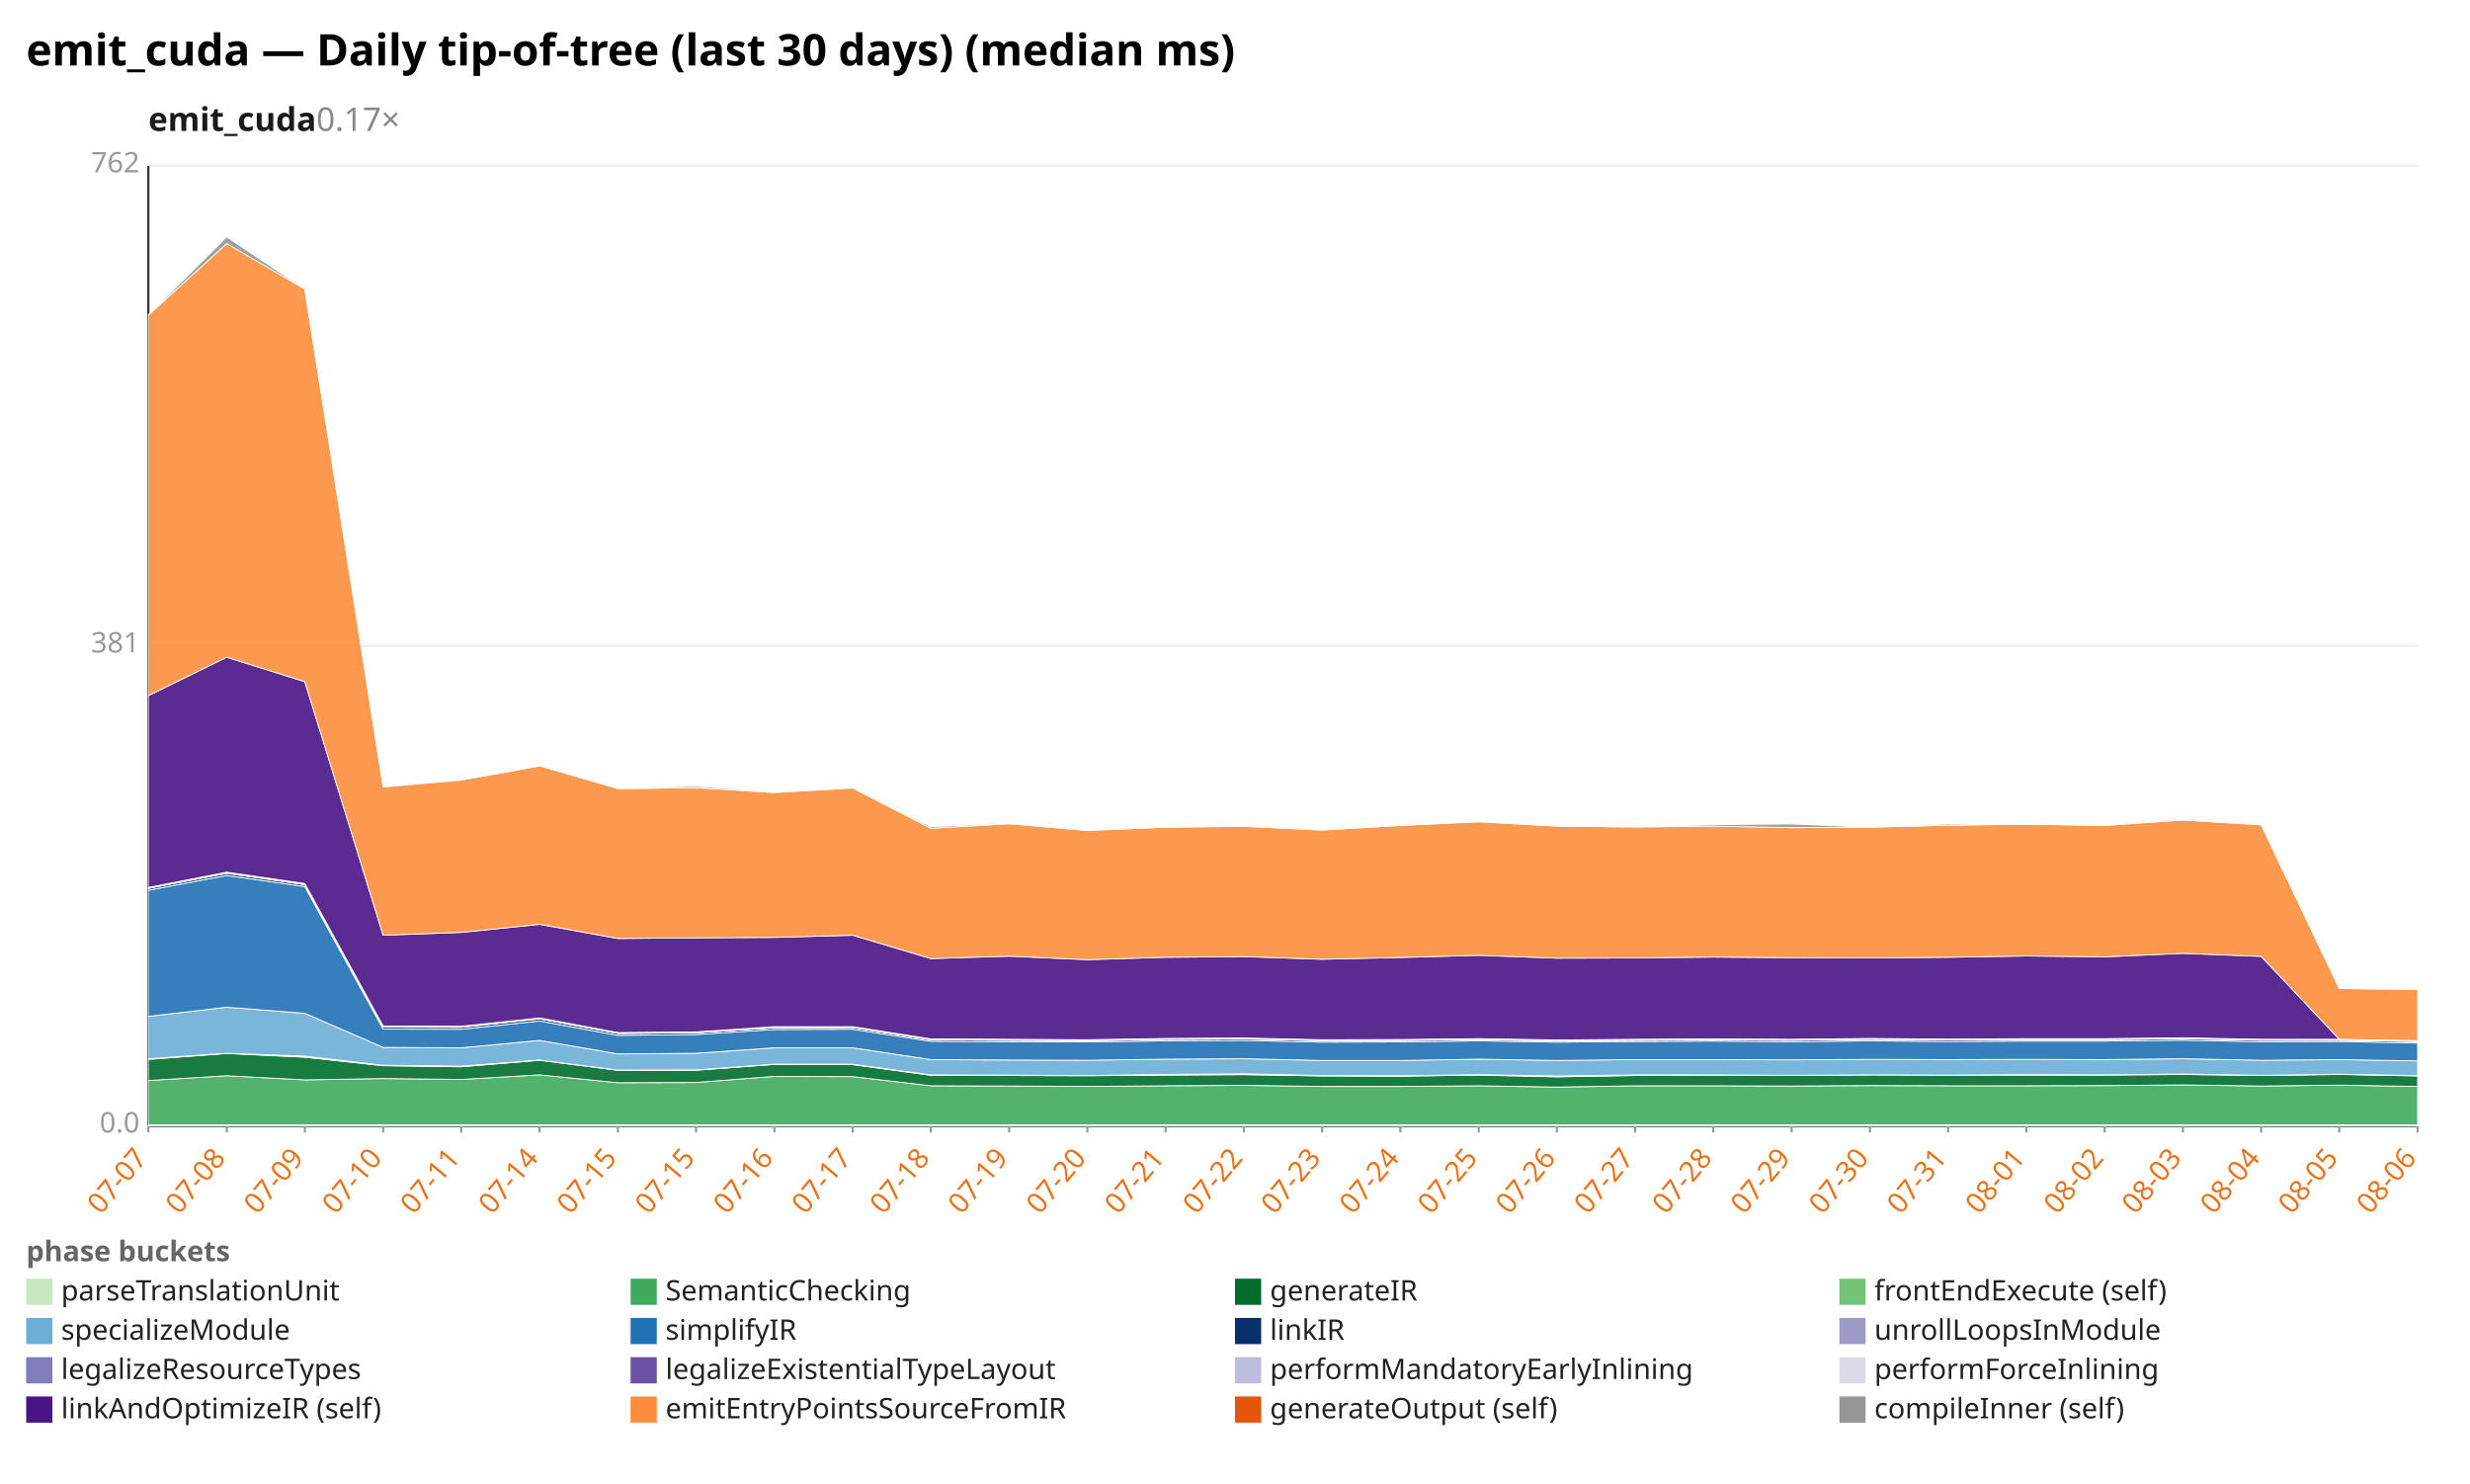
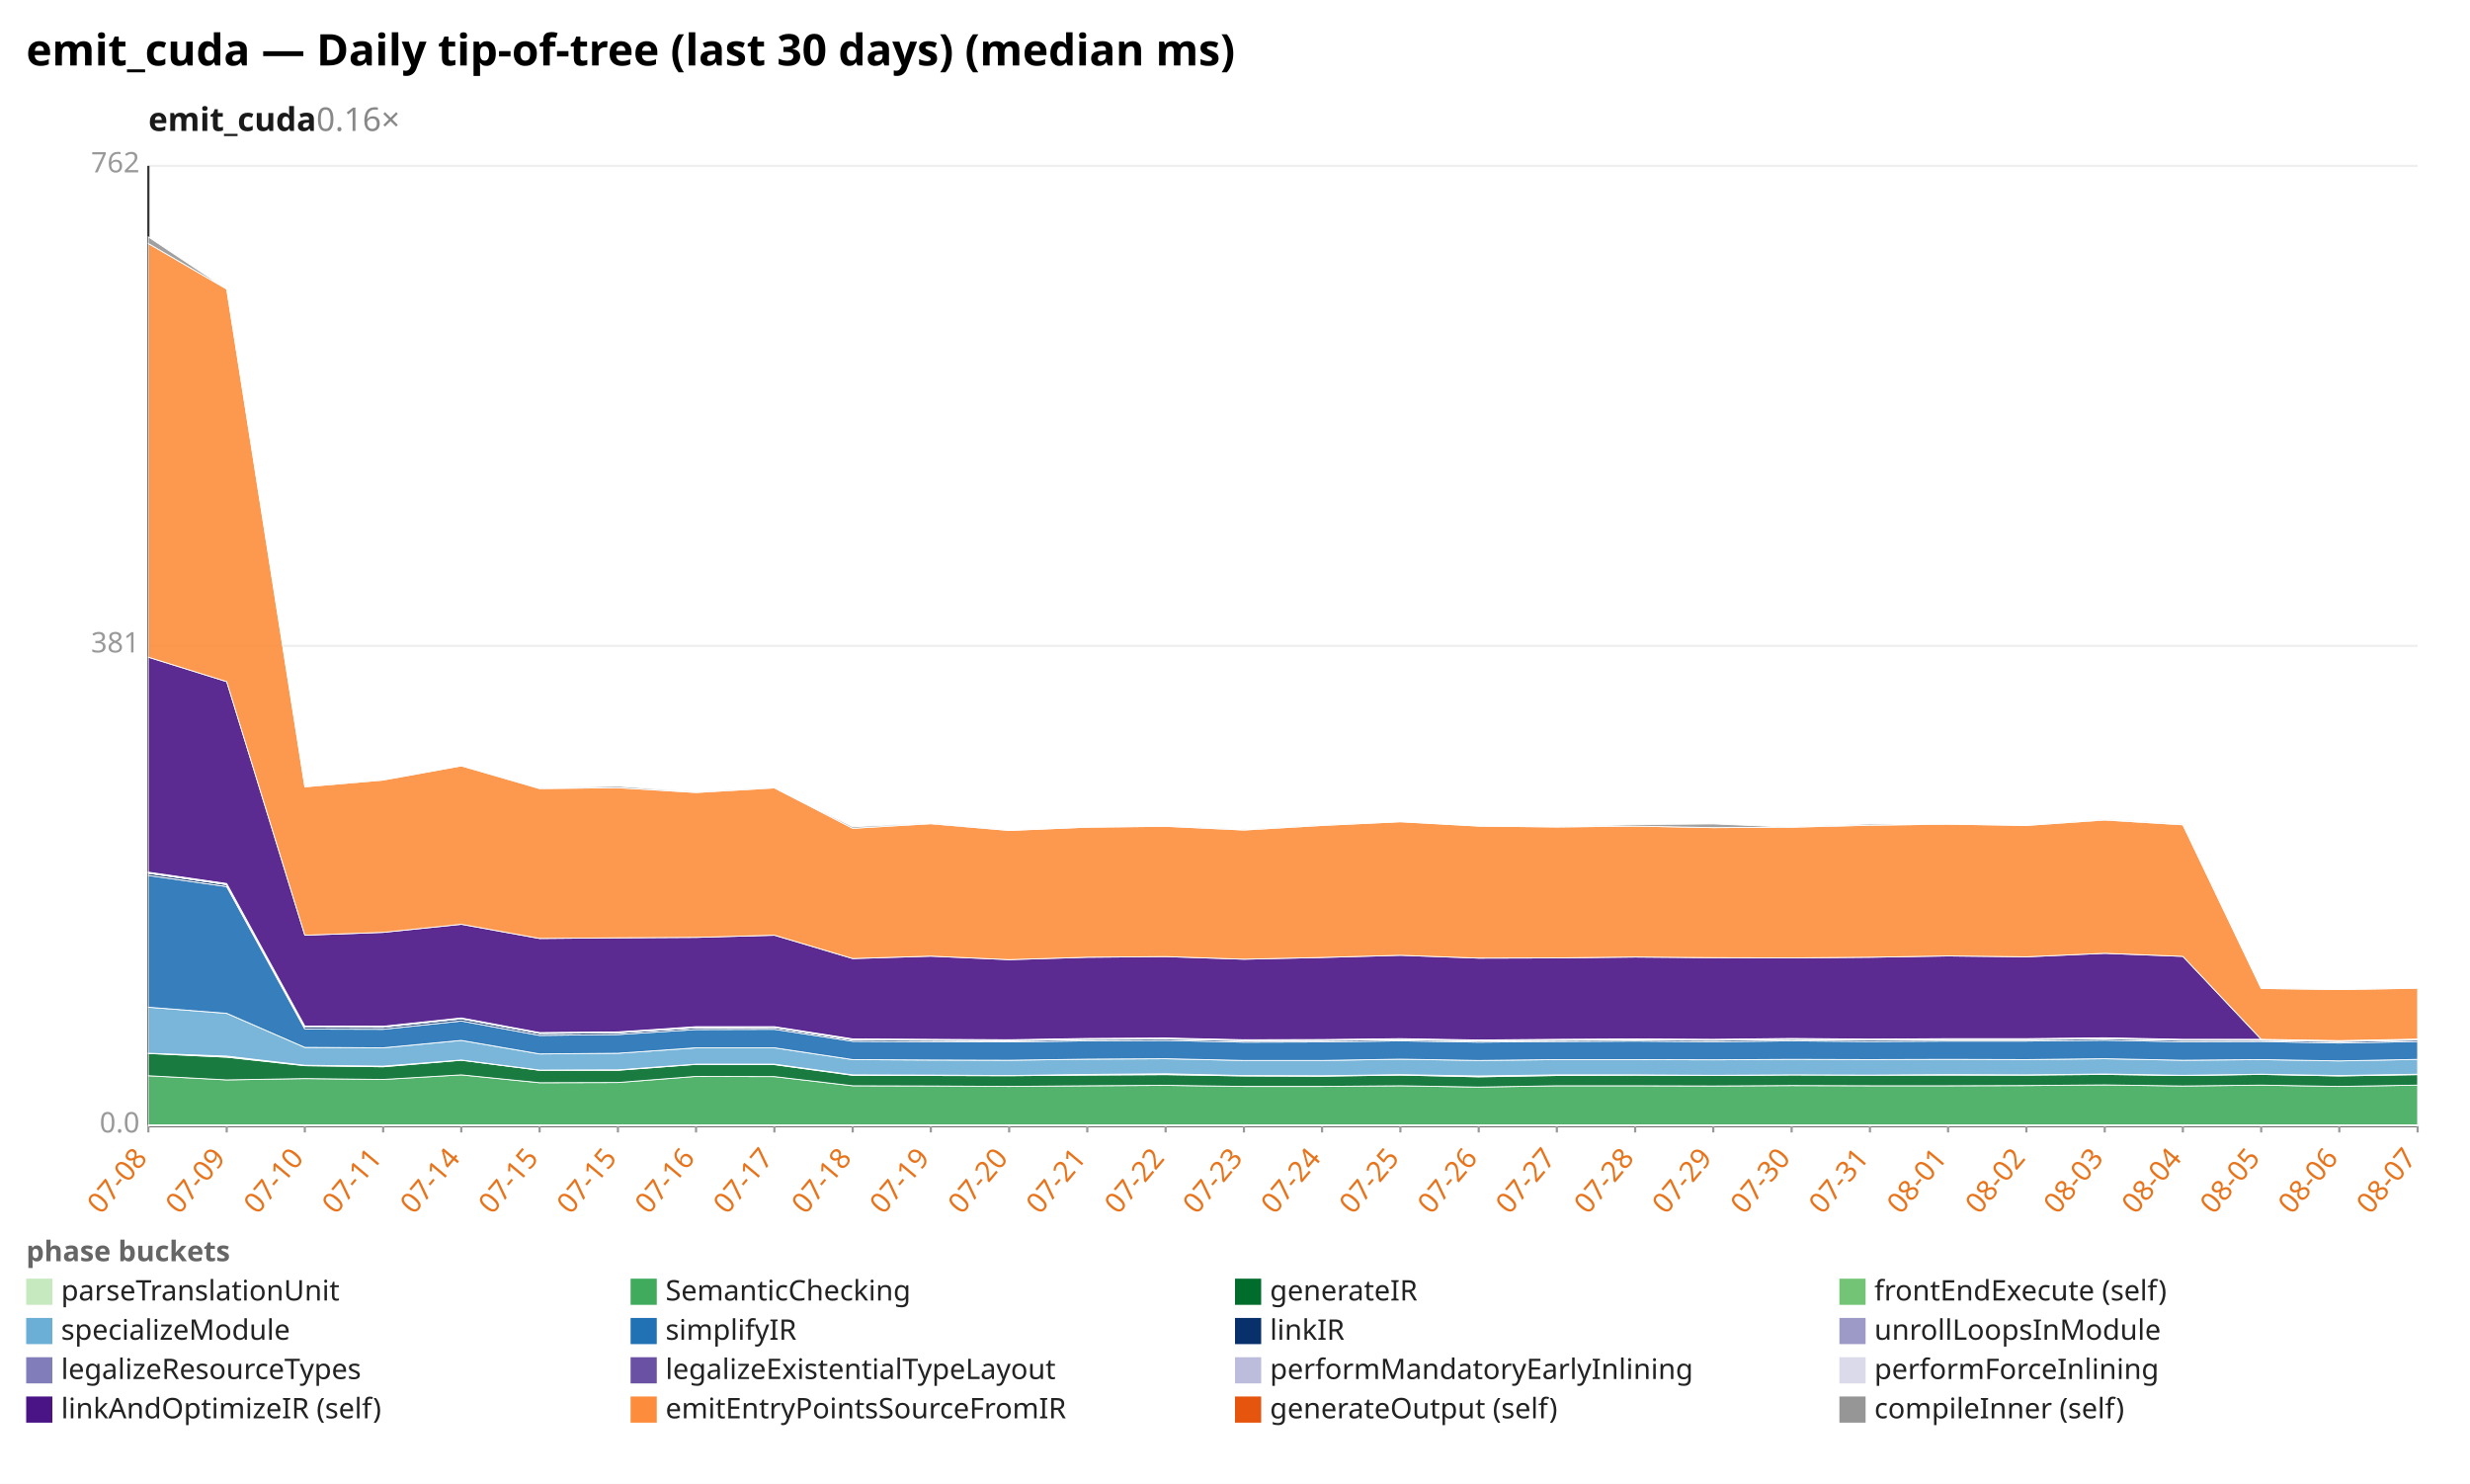
<svg xmlns="http://www.w3.org/2000/svg" width="1132" height="680" viewBox="0 0 1132 680" preserveAspectRatio="xMidYMid meet" font-family="sans-serif" font-size="13">
  <rect width="1132" height="680" fill="white" />
  <text x="12" y="30" font-size="20" font-weight="bold">emit_cuda — Daily tip-of-tree (last 30 days) (median ms)</text>
-   <text x="68" y="60" font-size="15" font-weight="600" fill="#1a1a1a">emit_cuda<tspan fill="#888" font-weight="400" text-decoration="none">  0.17×</tspan>
+   <text x="68" y="60" font-size="15" font-weight="600" fill="#1a1a1a">emit_cuda<tspan fill="#888" font-weight="400" text-decoration="none">  0.16×</tspan>
  </text>
  <line x1="68.0" y1="516.0" x2="1108.0" y2="516.0" stroke="#eee" />
  <text x="64.0" y="519.0" text-anchor="end" fill="#999">0.0</text>
  <line x1="68.0" y1="296.0" x2="1108.0" y2="296.0" stroke="#eee" />
  <text x="64.0" y="299.0" text-anchor="end" fill="#999">381</text>
  <line x1="68.0" y1="76.0" x2="1108.0" y2="76.0" stroke="#eee" />
  <text x="64.0" y="79.0" text-anchor="end" fill="#999">762</text>
  <line x1="68.0" y1="76.0" x2="68.0" y2="516.0" stroke="#333" />
  <line x1="68.0" y1="516.0" x2="1108.0" y2="516.0" stroke="#333" />
  <line x1="68.0" y1="516.0" x2="68.0" y2="519.0" stroke="#999" />
-   <text x="68.0" y="531.0" text-anchor="end" fill="#e8731a" transform="rotate(-50 68.0 531.0)">07-07</text>
+   <text x="68.0" y="531.0" text-anchor="end" fill="#e8731a" transform="rotate(-50 68.0 531.0)">07-08</text>
  <line x1="103.9" y1="516.0" x2="103.9" y2="519.0" stroke="#999" />
-   <text x="103.9" y="531.0" text-anchor="end" fill="#e8731a" transform="rotate(-50 103.9 531.0)">07-08</text>
+   <text x="103.9" y="531.0" text-anchor="end" fill="#e8731a" transform="rotate(-50 103.9 531.0)">07-09</text>
  <line x1="139.7" y1="516.0" x2="139.7" y2="519.0" stroke="#999" />
-   <text x="139.7" y="531.0" text-anchor="end" fill="#e8731a" transform="rotate(-50 139.7 531.0)">07-09</text>
+   <text x="139.7" y="531.0" text-anchor="end" fill="#e8731a" transform="rotate(-50 139.7 531.0)">07-10</text>
  <line x1="175.6" y1="516.0" x2="175.6" y2="519.0" stroke="#999" />
-   <text x="175.6" y="531.0" text-anchor="end" fill="#e8731a" transform="rotate(-50 175.6 531.0)">07-10</text>
+   <text x="175.6" y="531.0" text-anchor="end" fill="#e8731a" transform="rotate(-50 175.6 531.0)">07-11</text>
  <line x1="211.4" y1="516.0" x2="211.4" y2="519.0" stroke="#999" />
-   <text x="211.4" y="531.0" text-anchor="end" fill="#e8731a" transform="rotate(-50 211.4 531.0)">07-11</text>
+   <text x="211.4" y="531.0" text-anchor="end" fill="#e8731a" transform="rotate(-50 211.4 531.0)">07-14</text>
  <line x1="247.3" y1="516.0" x2="247.3" y2="519.0" stroke="#999" />
-   <text x="247.3" y="531.0" text-anchor="end" fill="#e8731a" transform="rotate(-50 247.3 531.0)">07-14</text>
+   <text x="247.3" y="531.0" text-anchor="end" fill="#e8731a" transform="rotate(-50 247.3 531.0)">07-15</text>
  <line x1="283.2" y1="516.0" x2="283.2" y2="519.0" stroke="#999" />
  <text x="283.2" y="531.0" text-anchor="end" fill="#e8731a" transform="rotate(-50 283.2 531.0)">07-15</text>
  <line x1="319.0" y1="516.0" x2="319.0" y2="519.0" stroke="#999" />
-   <text x="319.0" y="531.0" text-anchor="end" fill="#e8731a" transform="rotate(-50 319.0 531.0)">07-15</text>
+   <text x="319.0" y="531.0" text-anchor="end" fill="#e8731a" transform="rotate(-50 319.0 531.0)">07-16</text>
  <line x1="354.9" y1="516.0" x2="354.9" y2="519.0" stroke="#999" />
-   <text x="354.9" y="531.0" text-anchor="end" fill="#e8731a" transform="rotate(-50 354.9 531.0)">07-16</text>
+   <text x="354.9" y="531.0" text-anchor="end" fill="#e8731a" transform="rotate(-50 354.9 531.0)">07-17</text>
  <line x1="390.8" y1="516.0" x2="390.8" y2="519.0" stroke="#999" />
-   <text x="390.8" y="531.0" text-anchor="end" fill="#e8731a" transform="rotate(-50 390.8 531.0)">07-17</text>
+   <text x="390.8" y="531.0" text-anchor="end" fill="#e8731a" transform="rotate(-50 390.8 531.0)">07-18</text>
  <line x1="426.6" y1="516.0" x2="426.6" y2="519.0" stroke="#999" />
-   <text x="426.6" y="531.0" text-anchor="end" fill="#e8731a" transform="rotate(-50 426.6 531.0)">07-18</text>
+   <text x="426.6" y="531.0" text-anchor="end" fill="#e8731a" transform="rotate(-50 426.6 531.0)">07-19</text>
  <line x1="462.5" y1="516.0" x2="462.5" y2="519.0" stroke="#999" />
-   <text x="462.5" y="531.0" text-anchor="end" fill="#e8731a" transform="rotate(-50 462.5 531.0)">07-19</text>
+   <text x="462.5" y="531.0" text-anchor="end" fill="#e8731a" transform="rotate(-50 462.5 531.0)">07-20</text>
  <line x1="498.3" y1="516.0" x2="498.3" y2="519.0" stroke="#999" />
-   <text x="498.3" y="531.0" text-anchor="end" fill="#e8731a" transform="rotate(-50 498.3 531.0)">07-20</text>
+   <text x="498.3" y="531.0" text-anchor="end" fill="#e8731a" transform="rotate(-50 498.3 531.0)">07-21</text>
  <line x1="534.2" y1="516.0" x2="534.2" y2="519.0" stroke="#999" />
-   <text x="534.2" y="531.0" text-anchor="end" fill="#e8731a" transform="rotate(-50 534.2 531.0)">07-21</text>
+   <text x="534.2" y="531.0" text-anchor="end" fill="#e8731a" transform="rotate(-50 534.2 531.0)">07-22</text>
  <line x1="570.1" y1="516.0" x2="570.1" y2="519.0" stroke="#999" />
-   <text x="570.1" y="531.0" text-anchor="end" fill="#e8731a" transform="rotate(-50 570.1 531.0)">07-22</text>
+   <text x="570.1" y="531.0" text-anchor="end" fill="#e8731a" transform="rotate(-50 570.1 531.0)">07-23</text>
  <line x1="605.9" y1="516.0" x2="605.9" y2="519.0" stroke="#999" />
-   <text x="605.9" y="531.0" text-anchor="end" fill="#e8731a" transform="rotate(-50 605.9 531.0)">07-23</text>
+   <text x="605.9" y="531.0" text-anchor="end" fill="#e8731a" transform="rotate(-50 605.9 531.0)">07-24</text>
  <line x1="641.8" y1="516.0" x2="641.8" y2="519.0" stroke="#999" />
-   <text x="641.8" y="531.0" text-anchor="end" fill="#e8731a" transform="rotate(-50 641.8 531.0)">07-24</text>
+   <text x="641.8" y="531.0" text-anchor="end" fill="#e8731a" transform="rotate(-50 641.8 531.0)">07-25</text>
  <line x1="677.7" y1="516.0" x2="677.7" y2="519.0" stroke="#999" />
-   <text x="677.7" y="531.0" text-anchor="end" fill="#e8731a" transform="rotate(-50 677.7 531.0)">07-25</text>
+   <text x="677.7" y="531.0" text-anchor="end" fill="#e8731a" transform="rotate(-50 677.7 531.0)">07-26</text>
  <line x1="713.5" y1="516.0" x2="713.5" y2="519.0" stroke="#999" />
-   <text x="713.5" y="531.0" text-anchor="end" fill="#e8731a" transform="rotate(-50 713.5 531.0)">07-26</text>
+   <text x="713.5" y="531.0" text-anchor="end" fill="#e8731a" transform="rotate(-50 713.5 531.0)">07-27</text>
  <line x1="749.4" y1="516.0" x2="749.4" y2="519.0" stroke="#999" />
-   <text x="749.4" y="531.0" text-anchor="end" fill="#e8731a" transform="rotate(-50 749.4 531.0)">07-27</text>
+   <text x="749.4" y="531.0" text-anchor="end" fill="#e8731a" transform="rotate(-50 749.4 531.0)">07-28</text>
  <line x1="785.2" y1="516.0" x2="785.2" y2="519.0" stroke="#999" />
-   <text x="785.2" y="531.0" text-anchor="end" fill="#e8731a" transform="rotate(-50 785.2 531.0)">07-28</text>
+   <text x="785.2" y="531.0" text-anchor="end" fill="#e8731a" transform="rotate(-50 785.2 531.0)">07-29</text>
  <line x1="821.1" y1="516.0" x2="821.1" y2="519.0" stroke="#999" />
-   <text x="821.1" y="531.0" text-anchor="end" fill="#e8731a" transform="rotate(-50 821.1 531.0)">07-29</text>
+   <text x="821.1" y="531.0" text-anchor="end" fill="#e8731a" transform="rotate(-50 821.1 531.0)">07-30</text>
  <line x1="857.0" y1="516.0" x2="857.0" y2="519.0" stroke="#999" />
-   <text x="857.0" y="531.0" text-anchor="end" fill="#e8731a" transform="rotate(-50 857.0 531.0)">07-30</text>
+   <text x="857.0" y="531.0" text-anchor="end" fill="#e8731a" transform="rotate(-50 857.0 531.0)">07-31</text>
  <line x1="892.8" y1="516.0" x2="892.8" y2="519.0" stroke="#999" />
-   <text x="892.8" y="531.0" text-anchor="end" fill="#e8731a" transform="rotate(-50 892.8 531.0)">07-31</text>
+   <text x="892.8" y="531.0" text-anchor="end" fill="#e8731a" transform="rotate(-50 892.8 531.0)">08-01</text>
  <line x1="928.7" y1="516.0" x2="928.7" y2="519.0" stroke="#999" />
-   <text x="928.7" y="531.0" text-anchor="end" fill="#e8731a" transform="rotate(-50 928.7 531.0)">08-01</text>
+   <text x="928.7" y="531.0" text-anchor="end" fill="#e8731a" transform="rotate(-50 928.7 531.0)">08-02</text>
  <line x1="964.6" y1="516.0" x2="964.6" y2="519.0" stroke="#999" />
-   <text x="964.6" y="531.0" text-anchor="end" fill="#e8731a" transform="rotate(-50 964.6 531.0)">08-02</text>
+   <text x="964.6" y="531.0" text-anchor="end" fill="#e8731a" transform="rotate(-50 964.6 531.0)">08-03</text>
  <line x1="1000.4" y1="516.0" x2="1000.4" y2="519.0" stroke="#999" />
-   <text x="1000.4" y="531.0" text-anchor="end" fill="#e8731a" transform="rotate(-50 1000.4 531.0)">08-03</text>
+   <text x="1000.4" y="531.0" text-anchor="end" fill="#e8731a" transform="rotate(-50 1000.4 531.0)">08-04</text>
  <line x1="1036.3" y1="516.0" x2="1036.3" y2="519.0" stroke="#999" />
-   <text x="1036.3" y="531.0" text-anchor="end" fill="#e8731a" transform="rotate(-50 1036.3 531.0)">08-04</text>
+   <text x="1036.3" y="531.0" text-anchor="end" fill="#e8731a" transform="rotate(-50 1036.3 531.0)">08-05</text>
  <line x1="1072.1" y1="516.0" x2="1072.1" y2="519.0" stroke="#999" />
-   <text x="1072.1" y="531.0" text-anchor="end" fill="#e8731a" transform="rotate(-50 1072.1 531.0)">08-05</text>
+   <text x="1072.1" y="531.0" text-anchor="end" fill="#e8731a" transform="rotate(-50 1072.1 531.0)">08-06</text>
  <line x1="1108.0" y1="516.0" x2="1108.0" y2="519.0" stroke="#999" />
-   <text x="1108.0" y="531.0" text-anchor="end" fill="#e8731a" transform="rotate(-50 1108.0 531.0)">08-06</text>
+   <text x="1108.0" y="531.0" text-anchor="end" fill="#e8731a" transform="rotate(-50 1108.0 531.0)">08-07</text>
  <polygon points="68.0,515.5 103.9,515.5 139.7,515.5 175.6,515.5 211.4,515.5 247.3,515.5 283.2,515.5 319.0,515.5 354.9,515.5 390.8,515.5 426.6,515.5 462.5,515.5 498.3,515.5 534.2,515.5 570.1,515.5 605.9,515.5 641.8,515.5 677.7,515.5 713.5,515.5 749.4,515.5 785.2,515.5 821.1,515.5 857.0,515.5 892.8,515.5 928.7,515.5 964.6,515.5 1000.4,515.5 1036.3,515.5 1072.1,515.5 1108.0,515.5 1108.0,516.0 1072.1,516.0 1036.3,516.0 1000.4,516.0 964.6,516.0 928.7,516.0 892.8,516.0 857.0,516.0 821.1,516.0 785.2,516.0 749.4,516.0 713.5,516.0 677.7,516.0 641.8,516.0 605.9,516.0 570.1,516.0 534.2,516.0 498.3,516.0 462.5,516.0 426.6,516.0 390.8,516.0 354.9,516.0 319.0,516.0 283.2,516.0 247.3,516.0 211.4,516.0 175.6,516.0 139.7,516.0 103.9,516.0 68.0,516.0" fill="#c7e9c0" fill-opacity="0.9" stroke="#fff" stroke-width="0.4" />
-   <polygon points="68.0,495.2 103.9,493.0 139.7,494.9 175.6,494.3 211.4,494.7 247.3,492.6 283.2,496.2 319.0,496.1 354.9,493.3 390.8,493.4 426.6,497.6 462.5,497.7 498.3,497.9 534.2,497.6 570.1,497.4 605.9,497.9 641.8,497.9 677.7,497.6 713.5,498.2 749.4,497.6 785.2,497.6 821.1,497.7 857.0,497.5 892.8,497.6 928.7,497.6 964.6,497.5 1000.4,497.2 1036.3,497.7 1072.1,497.3 1108.0,497.9 1108.0,515.5 1072.1,515.5 1036.3,515.5 1000.4,515.5 964.6,515.5 928.7,515.5 892.8,515.5 857.0,515.5 821.1,515.5 785.2,515.5 749.4,515.5 713.5,515.5 677.7,515.5 641.8,515.5 605.9,515.5 570.1,515.5 534.2,515.5 498.3,515.5 462.5,515.5 426.6,515.5 390.8,515.5 354.9,515.5 319.0,515.5 283.2,515.5 247.3,515.5 211.4,515.5 175.6,515.5 139.7,515.5 103.9,515.5 68.0,515.5" fill="#41ab5d" fill-opacity="0.9" stroke="#fff" stroke-width="0.4" />
-   <polygon points="68.0,485.5 103.9,482.8 139.7,484.5 175.6,488.4 211.4,488.9 247.3,485.9 283.2,490.5 319.0,490.5 354.9,487.8 390.8,487.9 426.6,492.8 462.5,492.9 498.3,493.0 534.2,492.7 570.1,492.5 605.9,493.1 641.8,493.2 677.7,492.7 713.5,493.5 749.4,492.9 785.2,492.7 821.1,492.9 857.0,492.6 892.8,492.7 928.7,492.7 964.6,492.7 1000.4,492.4 1036.3,492.9 1072.1,492.4 1108.0,493.1 1108.0,497.9 1072.1,497.3 1036.3,497.7 1000.4,497.2 964.6,497.5 928.7,497.6 892.8,497.6 857.0,497.5 821.1,497.7 785.2,497.6 749.4,497.6 713.5,498.2 677.7,497.6 641.8,497.9 605.9,497.9 570.1,497.4 534.2,497.6 498.3,497.9 462.5,497.7 426.6,497.6 390.8,493.4 354.9,493.3 319.0,496.1 283.2,496.2 247.3,492.6 211.4,494.7 175.6,494.3 139.7,494.9 103.9,493.0 68.0,495.2" fill="#006d2c" fill-opacity="0.9" stroke="#fff" stroke-width="0.4" />
-   <polygon points="68.0,485.2 103.9,482.7 139.7,484.0 175.6,488.2 211.4,488.6 247.3,485.8 283.2,490.4 319.0,490.3 354.9,487.7 390.8,487.7 426.6,492.6 462.5,492.7 498.3,492.9 534.2,492.4 570.1,492.1 605.9,492.9 641.8,493.0 677.7,492.5 713.5,493.1 749.4,492.6 785.2,492.6 821.1,492.8 857.0,492.6 892.8,492.7 928.7,492.5 964.6,492.6 1000.4,492.2 1036.3,492.8 1072.1,492.3 1108.0,492.9 1108.0,493.1 1072.1,492.4 1036.3,492.9 1000.4,492.4 964.6,492.7 928.7,492.7 892.8,492.7 857.0,492.6 821.1,492.9 785.2,492.7 749.4,492.9 713.5,493.5 677.7,492.7 641.8,493.2 605.9,493.1 570.1,492.5 534.2,492.7 498.3,493.0 462.5,492.9 426.6,492.8 390.8,487.9 354.9,487.8 319.0,490.5 283.2,490.5 247.3,485.9 211.4,488.9 175.6,488.4 139.7,484.5 103.9,482.8 68.0,485.5" fill="#74c476" fill-opacity="0.9" stroke="#fff" stroke-width="0.4" />
-   <polygon points="68.0,465.8 103.9,461.6 139.7,464.4 175.6,480.0 211.4,480.2 247.3,476.8 283.2,483.0 319.0,482.7 354.9,480.2 390.8,480.2 426.6,485.6 462.5,485.8 498.3,485.9 534.2,485.4 570.1,485.2 605.9,486.0 641.8,486.0 677.7,485.4 713.5,486.0 749.4,485.6 785.2,485.6 821.1,485.7 857.0,485.5 892.8,485.6 928.7,485.5 964.6,485.6 1000.4,485.2 1036.3,485.9 1072.1,485.6 1108.0,486.2 1108.0,492.9 1072.1,492.3 1036.3,492.8 1000.4,492.2 964.6,492.6 928.7,492.5 892.8,492.7 857.0,492.6 821.1,492.8 785.2,492.6 749.4,492.6 713.5,493.1 677.7,492.5 641.8,493.0 605.9,492.9 570.1,492.1 534.2,492.4 498.3,492.9 462.5,492.7 426.6,492.6 390.8,487.7 354.9,487.7 319.0,490.3 283.2,490.4 247.3,485.8 211.4,488.6 175.6,488.2 139.7,484.0 103.9,482.7 68.0,485.2" fill="#6baed6" fill-opacity="0.9" stroke="#fff" stroke-width="0.4" />
-   <polygon points="68.0,408.0 103.9,401.2 139.7,406.3 175.6,471.6 211.4,471.7 247.3,467.9 283.2,474.5 319.0,474.1 354.9,471.8 390.8,471.7 426.6,477.2 462.5,477.4 498.3,477.5 534.2,477.0 570.1,476.8 605.9,477.6 641.8,477.5 677.7,477.0 713.5,477.6 749.4,477.3 785.2,477.1 821.1,477.4 857.0,477.0 892.8,477.3 928.7,477.1 964.6,477.1 1000.4,476.7 1036.3,477.4 1072.1,477.3 1108.0,478.0 1108.0,486.2 1072.1,485.6 1036.3,485.9 1000.4,485.2 964.6,485.6 928.7,485.5 892.8,485.6 857.0,485.5 821.1,485.7 785.2,485.6 749.4,485.6 713.5,486.0 677.7,485.4 641.8,486.0 605.9,486.0 570.1,485.2 534.2,485.4 498.3,485.9 462.5,485.8 426.6,485.6 390.8,480.2 354.9,480.2 319.0,482.7 283.2,483.0 247.3,476.8 211.4,480.2 175.6,480.0 139.7,464.4 103.9,461.6 68.0,465.8" fill="#2171b5" fill-opacity="0.9" stroke="#fff" stroke-width="0.4" />
-   <polygon points="68.0,407.1 103.9,400.2 139.7,405.4 175.6,470.7 211.4,470.8 247.3,466.9 283.2,473.6 319.0,473.3 354.9,471.0 390.8,470.9 426.6,476.5 462.5,476.7 498.3,476.9 534.2,476.3 570.1,476.1 605.9,476.9 641.8,476.8 677.7,476.4 713.5,477.0 749.4,476.7 785.2,476.5 821.1,476.7 857.0,476.3 892.8,476.6 928.7,476.4 964.6,476.4 1000.4,476.0 1036.3,476.7 1072.1,476.7 1108.0,477.3 1108.0,478.0 1072.1,477.3 1036.3,477.4 1000.4,476.7 964.6,477.1 928.7,477.1 892.8,477.3 857.0,477.0 821.1,477.4 785.2,477.1 749.4,477.3 713.5,477.6 677.7,477.0 641.8,477.5 605.9,477.6 570.1,476.8 534.2,477.0 498.3,477.5 462.5,477.4 426.6,477.2 390.8,471.7 354.9,471.8 319.0,474.1 283.2,474.5 247.3,467.9 211.4,471.7 175.6,471.6 139.7,406.3 103.9,401.2 68.0,408.0" fill="#08306b" fill-opacity="0.9" stroke="#fff" stroke-width="0.4" />
-   <polygon points="68.0,407.1 103.9,400.2 139.7,405.4 175.6,470.7 211.4,470.7 247.3,466.9 283.2,473.6 319.0,473.3 354.9,471.0 390.8,470.9 426.6,476.5 462.5,476.7 498.3,476.9 534.2,476.3 570.1,476.1 605.9,476.9 641.8,476.8 677.7,476.4 713.5,477.0 749.4,476.7 785.2,476.4 821.1,476.7 857.0,476.3 892.8,476.6 928.7,476.4 964.6,476.4 1000.4,476.0 1036.3,476.7 1072.1,476.7 1108.0,477.3 1108.0,477.3 1072.1,476.7 1036.3,476.7 1000.4,476.0 964.6,476.4 928.7,476.4 892.8,476.6 857.0,476.3 821.1,476.7 785.2,476.5 749.4,476.7 713.5,477.0 677.7,476.4 641.8,476.8 605.9,476.9 570.1,476.1 534.2,476.3 498.3,476.9 462.5,476.7 426.6,476.5 390.8,470.9 354.9,471.0 319.0,473.3 283.2,473.6 247.3,466.9 211.4,470.8 175.6,470.7 139.7,405.4 103.9,400.2 68.0,407.1" fill="#9e9ac8" fill-opacity="0.9" stroke="#fff" stroke-width="0.4" />
-   <polygon points="68.0,406.9 103.9,399.9 139.7,405.1 175.6,470.4 211.4,470.5 247.3,466.7 283.2,473.3 319.0,473.0 354.9,470.7 390.8,470.6 426.6,476.3 462.5,476.4 498.3,476.6 534.2,476.0 570.1,475.8 605.9,476.6 641.8,476.6 677.7,476.1 713.5,476.7 749.4,476.4 785.2,476.2 821.1,476.4 857.0,476.1 892.8,476.3 928.7,476.1 964.6,476.1 1000.4,475.8 1036.3,476.5 1072.1,476.4 1108.0,477.1 1108.0,477.3 1072.1,476.7 1036.3,476.7 1000.4,476.0 964.6,476.4 928.7,476.4 892.8,476.6 857.0,476.3 821.1,476.7 785.2,476.4 749.4,476.7 713.5,477.0 677.7,476.4 641.8,476.8 605.9,476.9 570.1,476.1 534.2,476.3 498.3,476.9 462.5,476.7 426.6,476.5 390.8,470.9 354.9,471.0 319.0,473.3 283.2,473.6 247.3,466.9 211.4,470.7 175.6,470.7 139.7,405.4 103.9,400.2 68.0,407.1" fill="#bcbddc" fill-opacity="0.9" stroke="#fff" stroke-width="0.4" />
-   <polygon points="68.0,406.7 103.9,399.7 139.7,404.9 175.6,470.2 211.4,470.3 247.3,466.5 283.2,473.2 319.0,472.9 354.9,470.5 390.8,470.5 426.6,476.1 462.5,476.3 498.3,476.5 534.2,475.9 570.1,475.7 605.9,476.5 641.8,476.4 677.7,476.0 713.5,476.6 749.4,476.3 785.2,476.1 821.1,476.3 857.0,475.9 892.8,476.2 928.7,476.0 964.6,476.0 1000.4,475.6 1036.3,476.3 1072.1,476.3 1108.0,476.9 1108.0,477.1 1072.1,476.4 1036.3,476.5 1000.4,475.8 964.6,476.1 928.7,476.1 892.8,476.3 857.0,476.1 821.1,476.4 785.2,476.2 749.4,476.4 713.5,476.7 677.7,476.1 641.8,476.6 605.9,476.6 570.1,475.8 534.2,476.0 498.3,476.6 462.5,476.4 426.6,476.3 390.8,470.6 354.9,470.7 319.0,473.0 283.2,473.3 247.3,466.7 211.4,470.5 175.6,470.4 139.7,405.1 103.9,399.9 68.0,406.9" fill="#dadaeb" fill-opacity="0.9" stroke="#fff" stroke-width="0.4" />
-   <polygon points="68.0,318.8 103.9,301.2 139.7,312.4 175.6,428.6 211.4,427.3 247.3,423.6 283.2,430.1 319.0,429.8 354.9,429.6 390.8,428.6 426.6,439.3 462.5,438.2 498.3,439.8 534.2,438.7 570.1,438.4 605.9,439.6 641.8,438.8 677.7,437.8 713.5,439.1 749.4,439.0 785.2,438.6 821.1,438.9 857.0,439.0 892.8,438.7 928.7,438.1 964.6,438.5 1000.4,436.9 1036.3,438.3 1072.1,476.3 1108.0,476.9 1108.0,476.9 1072.1,476.3 1036.3,476.3 1000.4,475.6 964.6,476.0 928.7,476.0 892.8,476.2 857.0,475.9 821.1,476.3 785.2,476.1 749.4,476.3 713.5,476.6 677.7,476.0 641.8,476.4 605.9,476.5 570.1,475.7 534.2,475.9 498.3,476.5 462.5,476.3 426.6,476.1 390.8,470.5 354.9,470.5 319.0,472.9 283.2,473.2 247.3,466.5 211.4,470.3 175.6,470.2 139.7,404.9 103.9,399.7 68.0,406.7" fill="#4a1486" fill-opacity="0.9" stroke="#fff" stroke-width="0.4" />
-   <polygon points="68.0,144.4 103.9,111.6 139.7,132.5 175.6,360.6 211.4,357.5 247.3,351.0 283.2,361.4 319.0,361.0 354.9,363.2 390.8,361.1 426.6,379.6 462.5,377.5 498.3,380.6 534.2,379.1 570.1,378.7 605.9,380.4 641.8,378.3 677.7,376.6 713.5,378.6 749.4,379.0 785.2,378.6 821.1,379.3 857.0,379.1 892.8,378.2 928.7,377.7 964.6,378.3 1000.4,375.8 1036.3,378.0 1072.1,453.0 1108.0,453.5 1108.0,476.9 1072.1,476.3 1036.3,438.3 1000.4,436.9 964.6,438.5 928.7,438.1 892.8,438.7 857.0,439.0 821.1,438.9 785.2,438.6 749.4,439.0 713.5,439.1 677.7,437.8 641.8,438.8 605.9,439.6 570.1,438.4 534.2,438.7 498.3,439.8 462.5,438.2 426.6,439.3 390.8,428.6 354.9,429.6 319.0,429.8 283.2,430.1 247.3,423.6 211.4,427.3 175.6,428.6 139.7,312.4 103.9,301.2 68.0,318.8" fill="#fd8d3c" fill-opacity="0.9" stroke="#fff" stroke-width="0.4" />
-   <polygon points="68.0,144.3 103.9,108.6 139.7,132.5 175.6,360.3 211.4,357.4 247.3,351.0 283.2,361.2 319.0,360.3 354.9,362.9 390.8,361.0 426.6,378.9 462.5,377.2 498.3,380.6 534.2,379.1 570.1,378.7 605.9,380.2 641.8,378.2 677.7,376.6 713.5,378.6 749.4,379.0 785.2,377.9 821.1,377.6 857.0,379.1 892.8,377.6 928.7,377.7 964.6,378.3 1000.4,375.5 1036.3,377.6 1072.1,452.9 1108.0,453.5 1108.0,453.5 1072.1,453.0 1036.3,378.0 1000.4,375.8 964.6,378.3 928.7,377.7 892.8,378.2 857.0,379.1 821.1,379.3 785.2,378.6 749.4,379.0 713.5,378.6 677.7,376.6 641.8,378.3 605.9,380.4 570.1,378.7 534.2,379.1 498.3,380.6 462.5,377.5 426.6,379.6 390.8,361.1 354.9,363.2 319.0,361.0 283.2,361.4 247.3,351.0 211.4,357.5 175.6,360.6 139.7,132.5 103.9,111.6 68.0,144.4" fill="#969696" fill-opacity="0.9" stroke="#fff" stroke-width="0.4" />
+   <polygon points="68.0,493.0 103.9,494.9 139.7,494.3 175.6,494.7 211.4,492.6 247.3,496.2 283.2,496.1 319.0,493.3 354.9,493.4 390.8,497.6 426.6,497.7 462.5,497.9 498.3,497.6 534.2,497.4 570.1,497.9 605.9,497.9 641.8,497.6 677.7,498.2 713.5,497.6 749.4,497.6 785.2,497.7 821.1,497.5 857.0,497.6 892.8,497.6 928.7,497.5 964.6,497.2 1000.4,497.7 1036.3,497.3 1072.1,497.9 1108.0,497.3 1108.0,515.5 1072.1,515.5 1036.3,515.5 1000.4,515.5 964.6,515.5 928.7,515.5 892.8,515.5 857.0,515.5 821.1,515.5 785.2,515.5 749.4,515.5 713.5,515.5 677.7,515.5 641.8,515.5 605.9,515.5 570.1,515.5 534.2,515.5 498.3,515.5 462.5,515.5 426.6,515.5 390.8,515.5 354.9,515.5 319.0,515.5 283.2,515.5 247.3,515.5 211.4,515.5 175.6,515.5 139.7,515.5 103.9,515.5 68.0,515.5" fill="#41ab5d" fill-opacity="0.9" stroke="#fff" stroke-width="0.4" />
+   <polygon points="68.0,482.8 103.9,484.5 139.7,488.4 175.6,488.9 211.4,485.9 247.3,490.5 283.2,490.5 319.0,487.8 354.9,487.9 390.8,492.8 426.6,492.9 462.5,493.0 498.3,492.7 534.2,492.5 570.1,493.1 605.9,493.2 641.8,492.7 677.7,493.5 713.5,492.9 749.4,492.7 785.2,492.9 821.1,492.6 857.0,492.7 892.8,492.7 928.7,492.7 964.6,492.4 1000.4,492.9 1036.3,492.4 1072.1,493.1 1108.0,492.5 1108.0,497.3 1072.1,497.9 1036.3,497.3 1000.4,497.7 964.6,497.2 928.7,497.5 892.8,497.6 857.0,497.6 821.1,497.5 785.2,497.7 749.4,497.6 713.5,497.6 677.7,498.2 641.8,497.6 605.9,497.9 570.1,497.9 534.2,497.4 498.3,497.6 462.5,497.9 426.6,497.7 390.8,497.6 354.9,493.4 319.0,493.3 283.2,496.1 247.3,496.2 211.4,492.6 175.6,494.7 139.7,494.3 103.9,494.9 68.0,493.0" fill="#006d2c" fill-opacity="0.9" stroke="#fff" stroke-width="0.4" />
+   <polygon points="68.0,482.7 103.9,484.0 139.7,488.2 175.6,488.6 211.4,485.8 247.3,490.4 283.2,490.3 319.0,487.7 354.9,487.7 390.8,492.6 426.6,492.7 462.5,492.9 498.3,492.4 534.2,492.1 570.1,492.9 605.9,493.0 641.8,492.5 677.7,493.1 713.5,492.6 749.4,492.6 785.2,492.8 821.1,492.6 857.0,492.7 892.8,492.5 928.7,492.6 964.6,492.2 1000.4,492.8 1036.3,492.3 1072.1,492.9 1108.0,492.3 1108.0,492.5 1072.1,493.1 1036.3,492.4 1000.4,492.9 964.6,492.4 928.7,492.7 892.8,492.7 857.0,492.7 821.1,492.6 785.2,492.9 749.4,492.7 713.5,492.9 677.7,493.5 641.8,492.7 605.9,493.2 570.1,493.1 534.2,492.5 498.3,492.7 462.5,493.0 426.6,492.9 390.8,492.8 354.9,487.9 319.0,487.8 283.2,490.5 247.3,490.5 211.4,485.9 175.6,488.9 139.7,488.4 103.9,484.5 68.0,482.8" fill="#74c476" fill-opacity="0.9" stroke="#fff" stroke-width="0.4" />
+   <polygon points="68.0,461.6 103.9,464.4 139.7,480.0 175.6,480.2 211.4,476.8 247.3,483.0 283.2,482.7 319.0,480.2 354.9,480.2 390.8,485.6 426.6,485.8 462.5,485.9 498.3,485.4 534.2,485.2 570.1,486.0 605.9,486.0 641.8,485.4 677.7,486.0 713.5,485.6 749.4,485.6 785.2,485.7 821.1,485.5 857.0,485.6 892.8,485.5 928.7,485.6 964.6,485.2 1000.4,485.9 1036.3,485.6 1072.1,486.2 1108.0,485.5 1108.0,492.3 1072.1,492.9 1036.3,492.3 1000.4,492.8 964.6,492.2 928.7,492.6 892.8,492.5 857.0,492.7 821.1,492.6 785.2,492.8 749.4,492.6 713.5,492.6 677.7,493.1 641.8,492.5 605.9,493.0 570.1,492.9 534.2,492.1 498.3,492.4 462.5,492.9 426.6,492.7 390.8,492.6 354.9,487.7 319.0,487.7 283.2,490.3 247.3,490.4 211.4,485.8 175.6,488.6 139.7,488.2 103.9,484.0 68.0,482.7" fill="#6baed6" fill-opacity="0.9" stroke="#fff" stroke-width="0.4" />
+   <polygon points="68.0,401.2 103.9,406.3 139.7,471.6 175.6,471.7 211.4,467.9 247.3,474.5 283.2,474.1 319.0,471.8 354.9,471.7 390.8,477.2 426.6,477.4 462.5,477.5 498.3,477.0 534.2,476.8 570.1,477.6 605.9,477.5 641.8,477.0 677.7,477.6 713.5,477.3 749.4,477.1 785.2,477.4 821.1,477.0 857.0,477.3 892.8,477.1 928.7,477.1 964.6,476.7 1000.4,477.4 1036.3,477.3 1072.1,478.0 1108.0,477.3 1108.0,485.5 1072.1,486.2 1036.3,485.6 1000.4,485.9 964.6,485.2 928.7,485.6 892.8,485.5 857.0,485.6 821.1,485.5 785.2,485.7 749.4,485.6 713.5,485.6 677.7,486.0 641.8,485.4 605.9,486.0 570.1,486.0 534.2,485.2 498.3,485.4 462.5,485.9 426.6,485.8 390.8,485.6 354.9,480.2 319.0,480.2 283.2,482.7 247.3,483.0 211.4,476.8 175.6,480.2 139.7,480.0 103.9,464.4 68.0,461.6" fill="#2171b5" fill-opacity="0.9" stroke="#fff" stroke-width="0.4" />
+   <polygon points="68.0,400.2 103.9,405.4 139.7,470.7 175.6,470.8 211.4,466.9 247.3,473.6 283.2,473.3 319.0,471.0 354.9,470.9 390.8,476.5 426.6,476.7 462.5,476.9 498.3,476.3 534.2,476.1 570.1,476.9 605.9,476.8 641.8,476.4 677.7,477.0 713.5,476.7 749.4,476.5 785.2,476.7 821.1,476.3 857.0,476.6 892.8,476.4 928.7,476.4 964.6,476.0 1000.4,476.7 1036.3,476.7 1072.1,477.3 1108.0,476.6 1108.0,477.3 1072.1,478.0 1036.3,477.3 1000.4,477.4 964.6,476.7 928.7,477.1 892.8,477.1 857.0,477.3 821.1,477.0 785.2,477.4 749.4,477.1 713.5,477.3 677.7,477.6 641.8,477.0 605.9,477.5 570.1,477.6 534.2,476.8 498.3,477.0 462.5,477.5 426.6,477.4 390.8,477.2 354.9,471.7 319.0,471.8 283.2,474.1 247.3,474.5 211.4,467.9 175.6,471.7 139.7,471.6 103.9,406.3 68.0,401.2" fill="#08306b" fill-opacity="0.9" stroke="#fff" stroke-width="0.4" />
+   <polygon points="68.0,400.2 103.9,405.4 139.7,470.7 175.6,470.7 211.4,466.9 247.3,473.6 283.2,473.3 319.0,471.0 354.9,470.9 390.8,476.5 426.6,476.7 462.5,476.9 498.3,476.3 534.2,476.1 570.1,476.9 605.9,476.8 641.8,476.4 677.7,477.0 713.5,476.7 749.4,476.4 785.2,476.7 821.1,476.3 857.0,476.6 892.8,476.4 928.7,476.4 964.6,476.0 1000.4,476.7 1036.3,476.7 1072.1,477.3 1108.0,476.6 1108.0,476.6 1072.1,477.3 1036.3,476.7 1000.4,476.7 964.6,476.0 928.7,476.4 892.8,476.4 857.0,476.6 821.1,476.3 785.2,476.7 749.4,476.5 713.5,476.7 677.7,477.0 641.8,476.4 605.9,476.8 570.1,476.9 534.2,476.1 498.3,476.3 462.5,476.9 426.6,476.7 390.8,476.5 354.9,470.9 319.0,471.0 283.2,473.3 247.3,473.6 211.4,466.9 175.6,470.8 139.7,470.7 103.9,405.4 68.0,400.2" fill="#9e9ac8" fill-opacity="0.9" stroke="#fff" stroke-width="0.4" />
+   <polygon points="68.0,399.9 103.9,405.1 139.7,470.4 175.6,470.5 211.4,466.7 247.3,473.3 283.2,473.0 319.0,470.7 354.9,470.6 390.8,476.3 426.6,476.4 462.5,476.6 498.3,476.0 534.2,475.8 570.1,476.6 605.9,476.6 641.8,476.1 677.7,476.7 713.5,476.4 749.4,476.2 785.2,476.4 821.1,476.1 857.0,476.3 892.8,476.1 928.7,476.1 964.6,475.8 1000.4,476.5 1036.3,476.4 1072.1,477.1 1108.0,476.4 1108.0,476.6 1072.1,477.3 1036.3,476.7 1000.4,476.7 964.6,476.0 928.7,476.4 892.8,476.4 857.0,476.6 821.1,476.3 785.2,476.7 749.4,476.4 713.5,476.7 677.7,477.0 641.8,476.4 605.9,476.8 570.1,476.9 534.2,476.1 498.3,476.3 462.5,476.9 426.6,476.7 390.8,476.5 354.9,470.9 319.0,471.0 283.2,473.3 247.3,473.6 211.4,466.9 175.6,470.7 139.7,470.7 103.9,405.4 68.0,400.2" fill="#bcbddc" fill-opacity="0.9" stroke="#fff" stroke-width="0.4" />
+   <polygon points="68.0,399.7 103.9,404.9 139.7,470.2 175.6,470.3 211.4,466.5 247.3,473.2 283.2,472.9 319.0,470.5 354.9,470.5 390.8,476.1 426.6,476.3 462.5,476.5 498.3,475.9 534.2,475.7 570.1,476.5 605.9,476.4 641.8,476.0 677.7,476.6 713.5,476.3 749.4,476.1 785.2,476.3 821.1,475.9 857.0,476.2 892.8,476.0 928.7,476.0 964.6,475.6 1000.4,476.3 1036.3,476.3 1072.1,476.9 1108.0,476.2 1108.0,476.4 1072.1,477.1 1036.3,476.4 1000.4,476.5 964.6,475.8 928.7,476.1 892.8,476.1 857.0,476.3 821.1,476.1 785.2,476.4 749.4,476.2 713.5,476.4 677.7,476.7 641.8,476.1 605.9,476.6 570.1,476.6 534.2,475.8 498.3,476.0 462.5,476.6 426.6,476.4 390.8,476.3 354.9,470.6 319.0,470.7 283.2,473.0 247.3,473.3 211.4,466.7 175.6,470.5 139.7,470.4 103.9,405.1 68.0,399.9" fill="#dadaeb" fill-opacity="0.9" stroke="#fff" stroke-width="0.4" />
+   <polygon points="68.0,301.2 103.9,312.4 139.7,428.6 175.6,427.3 211.4,423.6 247.3,430.1 283.2,429.8 319.0,429.6 354.9,428.6 390.8,439.3 426.6,438.2 462.5,439.8 498.3,438.7 534.2,438.4 570.1,439.6 605.9,438.8 641.8,437.8 677.7,439.1 713.5,439.0 749.4,438.6 785.2,438.9 821.1,439.0 857.0,438.7 892.8,438.1 928.7,438.5 964.6,436.9 1000.4,438.3 1036.3,476.3 1072.1,476.9 1108.0,476.2 1108.0,476.2 1072.1,476.9 1036.3,476.3 1000.4,476.3 964.6,475.6 928.7,476.0 892.8,476.0 857.0,476.2 821.1,475.9 785.2,476.3 749.4,476.1 713.5,476.3 677.7,476.6 641.8,476.0 605.9,476.4 570.1,476.5 534.2,475.7 498.3,475.9 462.5,476.5 426.6,476.3 390.8,476.1 354.9,470.5 319.0,470.5 283.2,472.9 247.3,473.2 211.4,466.5 175.6,470.3 139.7,470.2 103.9,404.9 68.0,399.7" fill="#4a1486" fill-opacity="0.9" stroke="#fff" stroke-width="0.4" />
+   <polygon points="68.0,111.6 103.9,132.5 139.7,360.6 175.6,357.5 211.4,351.0 247.3,361.4 283.2,361.0 319.0,363.2 354.9,361.1 390.8,379.6 426.6,377.5 462.5,380.6 498.3,379.1 534.2,378.7 570.1,380.4 605.9,378.3 641.8,376.6 677.7,378.6 713.5,379.0 749.4,378.6 785.2,379.3 821.1,379.1 857.0,378.2 892.8,377.7 928.7,378.3 964.6,375.8 1000.4,378.0 1036.3,453.0 1072.1,453.5 1108.0,452.9 1108.0,476.2 1072.1,476.9 1036.3,476.3 1000.4,438.3 964.6,436.9 928.7,438.5 892.8,438.1 857.0,438.7 821.1,439.0 785.2,438.9 749.4,438.6 713.5,439.0 677.7,439.1 641.8,437.8 605.9,438.8 570.1,439.6 534.2,438.4 498.3,438.7 462.5,439.8 426.6,438.2 390.8,439.3 354.9,428.6 319.0,429.6 283.2,429.8 247.3,430.1 211.4,423.6 175.6,427.3 139.7,428.6 103.9,312.4 68.0,301.2" fill="#fd8d3c" fill-opacity="0.9" stroke="#fff" stroke-width="0.4" />
+   <polygon points="68.0,108.6 103.9,132.5 139.7,360.3 175.6,357.4 211.4,351.0 247.3,361.2 283.2,360.3 319.0,362.9 354.9,361.0 390.8,378.9 426.6,377.2 462.5,380.6 498.3,379.1 534.2,378.7 570.1,380.2 605.9,378.2 641.8,376.6 677.7,378.6 713.5,379.0 749.4,377.9 785.2,377.6 821.1,379.1 857.0,377.6 892.8,377.7 928.7,378.3 964.6,375.5 1000.4,377.6 1036.3,452.9 1072.1,453.5 1108.0,452.8 1108.0,452.9 1072.1,453.5 1036.3,453.0 1000.4,378.0 964.6,375.8 928.7,378.3 892.8,377.7 857.0,378.2 821.1,379.1 785.2,379.3 749.4,378.6 713.5,379.0 677.7,378.6 641.8,376.6 605.9,378.3 570.1,380.4 534.2,378.7 498.3,379.1 462.5,380.6 426.6,377.5 390.8,379.6 354.9,361.1 319.0,363.2 283.2,361.0 247.3,361.4 211.4,351.0 175.6,357.5 139.7,360.6 103.9,132.5 68.0,111.6" fill="#969696" fill-opacity="0.9" stroke="#fff" stroke-width="0.4" />
  <text x="12" y="578" fill="#666" font-weight="600">phase buckets</text>
  <rect x="12" y="586" width="12" height="12" fill="#c7e9c0" />
  <text x="28" y="596" fill="#222">parseTranslationUnit</text>
  <rect x="289" y="586" width="12" height="12" fill="#41ab5d" />
  <text x="305" y="596" fill="#222">SemanticChecking</text>
  <rect x="566" y="586" width="12" height="12" fill="#006d2c" />
  <text x="582" y="596" fill="#222">generateIR</text>
  <rect x="843" y="586" width="12" height="12" fill="#74c476" />
  <text x="859" y="596" fill="#222">frontEndExecute (self)</text>
  <rect x="12" y="604" width="12" height="12" fill="#6baed6" />
  <text x="28" y="614" fill="#222">specializeModule</text>
  <rect x="289" y="604" width="12" height="12" fill="#2171b5" />
  <text x="305" y="614" fill="#222">simplifyIR</text>
  <rect x="566" y="604" width="12" height="12" fill="#08306b" />
  <text x="582" y="614" fill="#222">linkIR</text>
  <rect x="843" y="604" width="12" height="12" fill="#9e9ac8" />
  <text x="859" y="614" fill="#222">unrollLoopsInModule</text>
  <rect x="12" y="622" width="12" height="12" fill="#807dba" />
  <text x="28" y="632" fill="#222">legalizeResourceTypes</text>
  <rect x="289" y="622" width="12" height="12" fill="#6a51a3" />
  <text x="305" y="632" fill="#222">legalizeExistentialTypeLayout</text>
  <rect x="566" y="622" width="12" height="12" fill="#bcbddc" />
  <text x="582" y="632" fill="#222">performMandatoryEarlyInlining</text>
  <rect x="843" y="622" width="12" height="12" fill="#dadaeb" />
  <text x="859" y="632" fill="#222">performForceInlining</text>
  <rect x="12" y="640" width="12" height="12" fill="#4a1486" />
  <text x="28" y="650" fill="#222">linkAndOptimizeIR (self)</text>
  <rect x="289" y="640" width="12" height="12" fill="#fd8d3c" />
  <text x="305" y="650" fill="#222">emitEntryPointsSourceFromIR</text>
  <rect x="566" y="640" width="12" height="12" fill="#e6550d" />
  <text x="582" y="650" fill="#222">generateOutput (self)</text>
  <rect x="843" y="640" width="12" height="12" fill="#969696" />
  <text x="859" y="650" fill="#222">compileInner (self)</text>
</svg>
